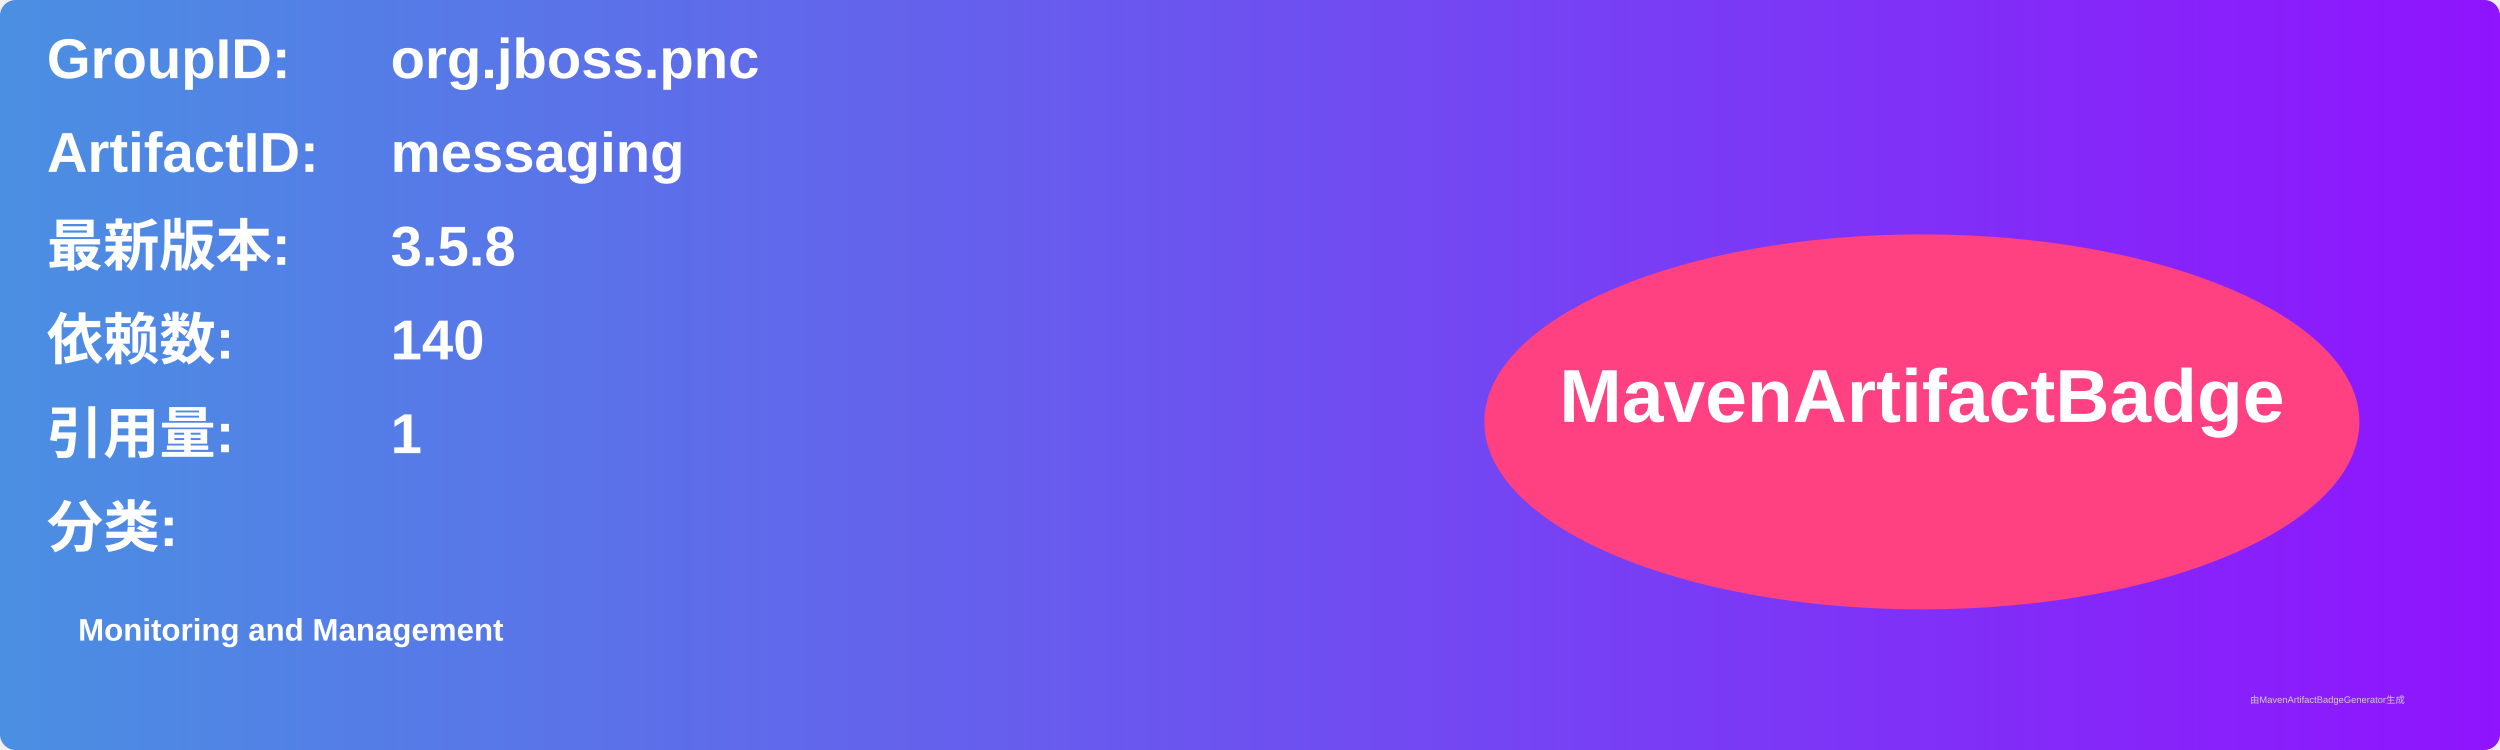
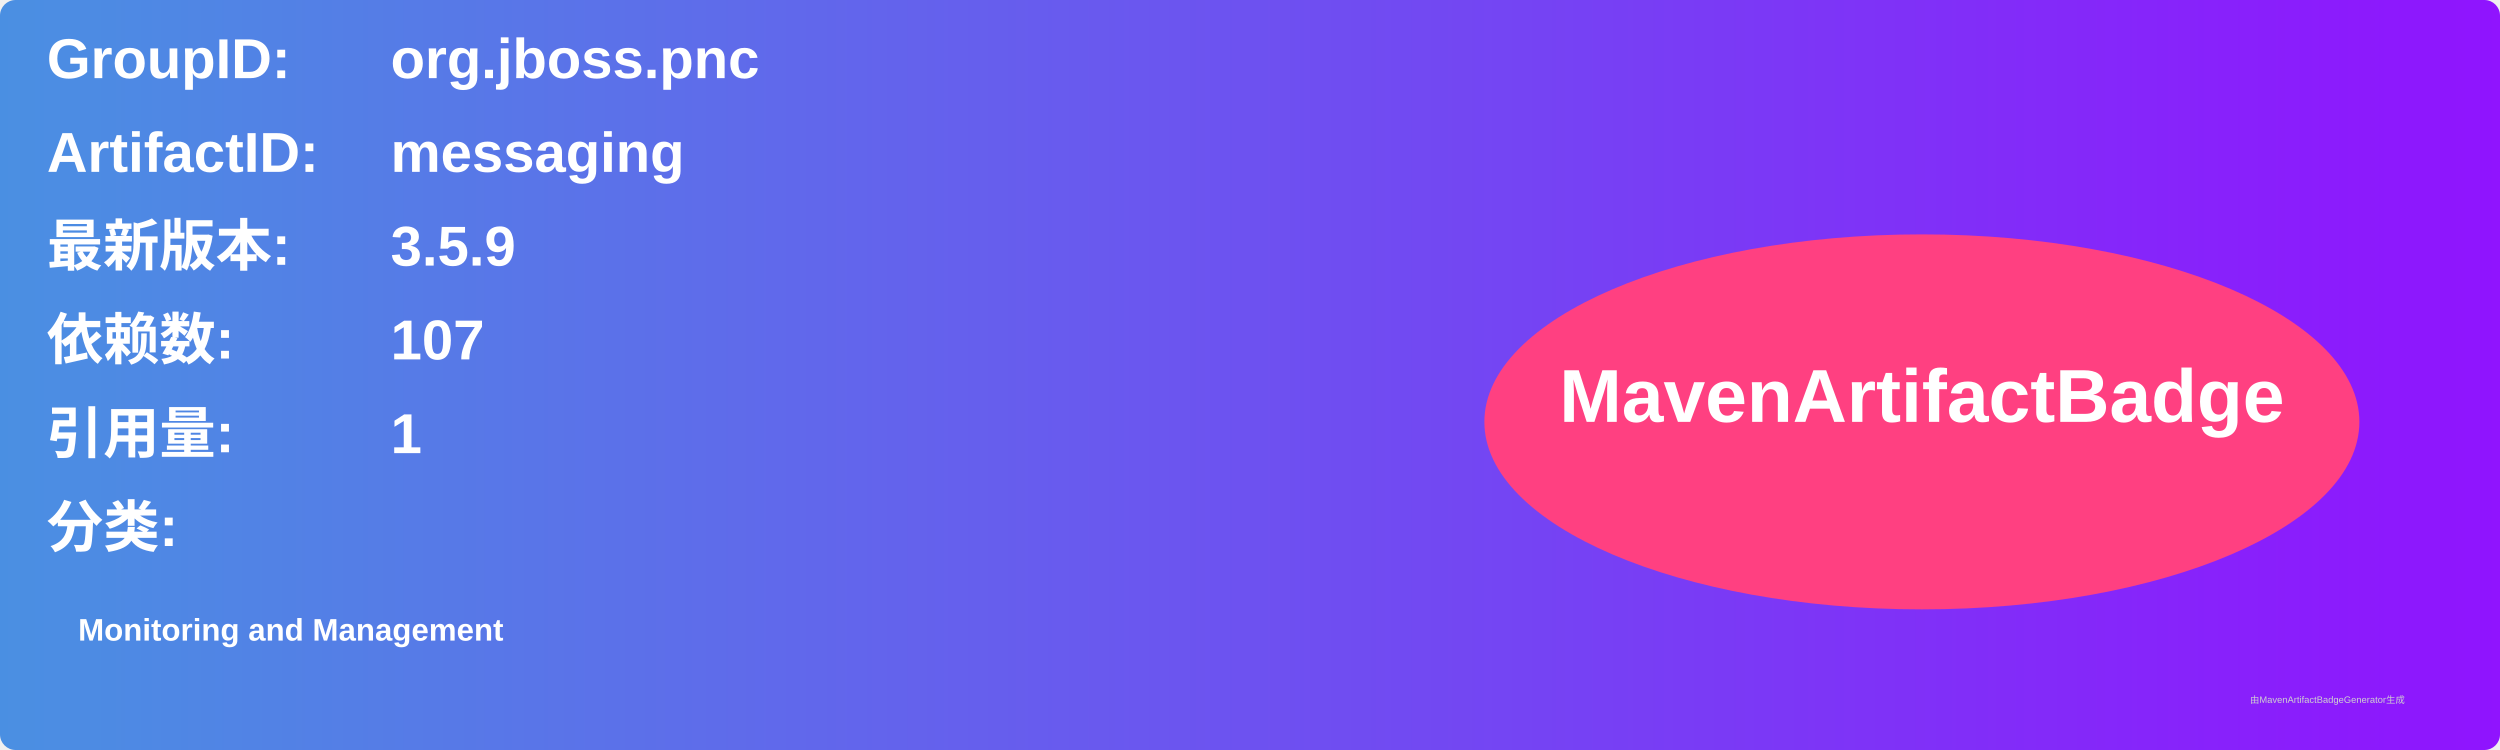
<svg xmlns="http://www.w3.org/2000/svg" width="800" height="240" viewBox="0 0 800 240">
  <linearGradient id="grad" x1="0%" y1="0%" x2="100%" y2="0%">
    <stop offset="0%" stop-color="#4a90e2" />
    <stop offset="100%" stop-color="#9013fe" />
  </linearGradient>
  <rect width="100%" height="100%" rx="5" ry="5" fill="url(#grad)" />
  <g transform="translate(15, 15)">
    <text x="0" y="10" font-family="Arial" font-size="18" fill="white" font-weight="bold" width="260">GroupID:</text>
    <text x="110" y="10" font-family="Arial" font-size="18" fill="white" font-weight="bold" width="460">org.jboss.pnc</text>
    <text x="0" y="40" font-family="Arial" font-size="18" fill="white" font-weight="bold" width="260">ArtifactID:</text>
    <text x="110" y="40" font-family="Arial" font-size="18" fill="white" font-weight="bold" width="460">messaging</text>
    <text x="0" y="70" font-family="Arial" font-size="18" fill="white" font-weight="bold">最新版本:</text>
    <text x="110" y="70" font-family="Arial" font-size="18" fill="white" font-weight="bold">
-       <tspan font-weight="bold">3.5.8</tspan>
+       <tspan font-weight="bold">3.5.9</tspan>
    </text>
    <text x="0" y="100" font-family="Arial" font-size="18" fill="white" font-weight="bold">依赖数: </text>
    <text x="110" y="100" font-family="Arial" font-size="18" fill="white">
-       <tspan font-weight="bold">140</tspan>
+       <tspan font-weight="bold">107</tspan>
    </text>
    <text x="0" y="130" font-family="Arial" font-size="18" fill="white" font-weight="bold">引用量: </text>
    <text x="110" y="130" font-family="Arial" font-size="18" fill="white">
      <tspan font-weight="bold">1</tspan>
    </text>
    <text x="0" y="160" font-family="Arial" font-size="18" fill="white" font-weight="bold">分类:</text>
    <text x="10" y="190" font-family="Arial" font-size="10" fill="white">
      <tspan font-weight="bold">Monitoring and Management</tspan>
    </text>
    <ellipse cx="600" cy="120" rx="140" ry="60" fill="#ff4081" />
    <text x="600" y="120" text-anchor="middle" font-family="Arial" font-size="24" fill="white" font-weight="bold">MavenArtifactBadge</text>
  </g>
  <text x="720" y="225" font-family="Arial" font-size="3" fill="#d0d0d0">由MavenArtifactBadgeGenerator生成</text>
</svg>
